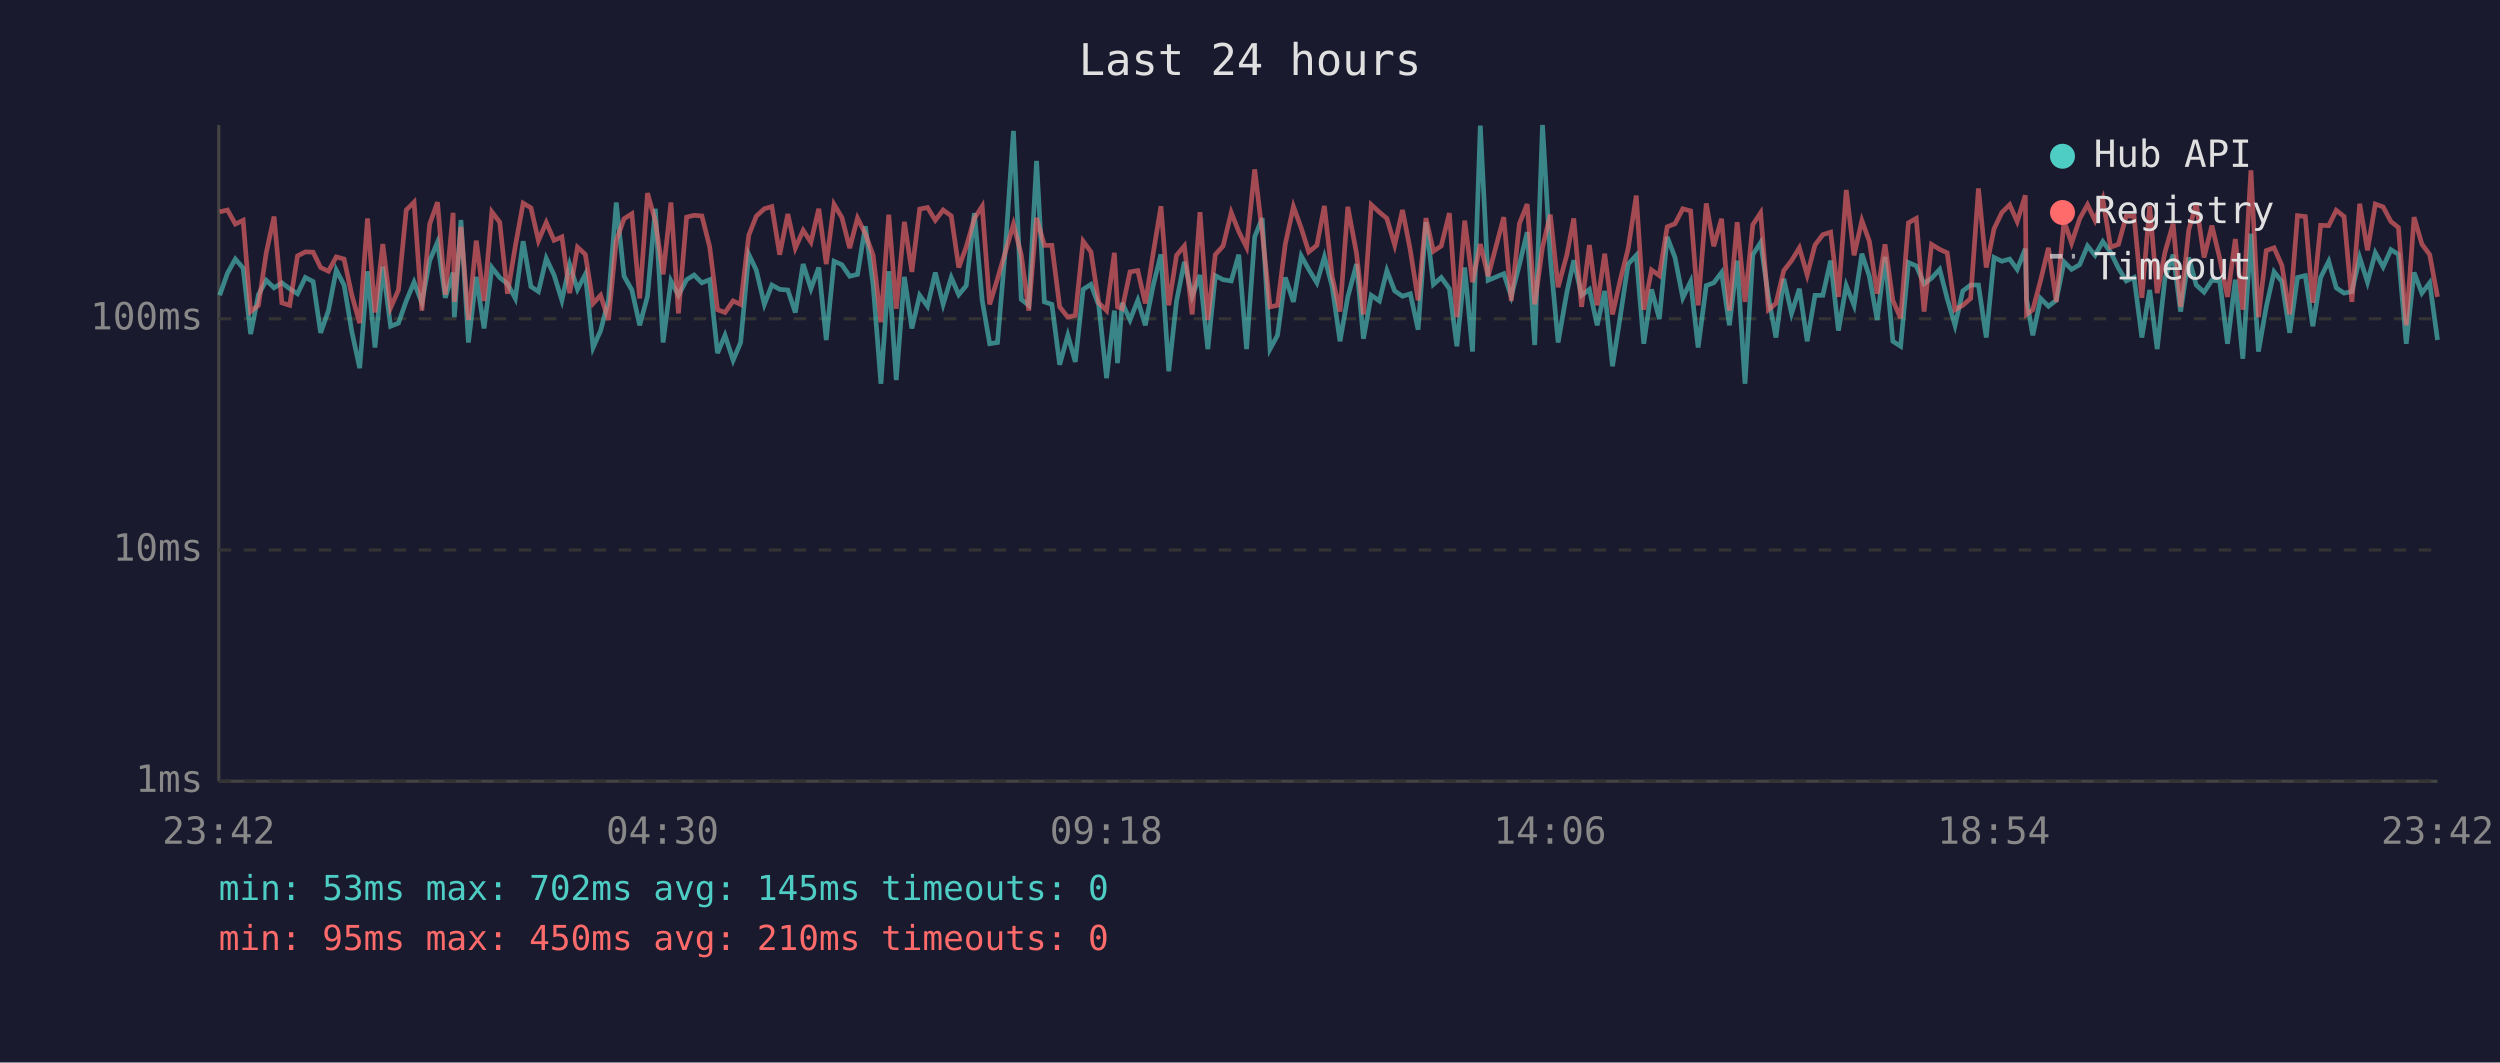
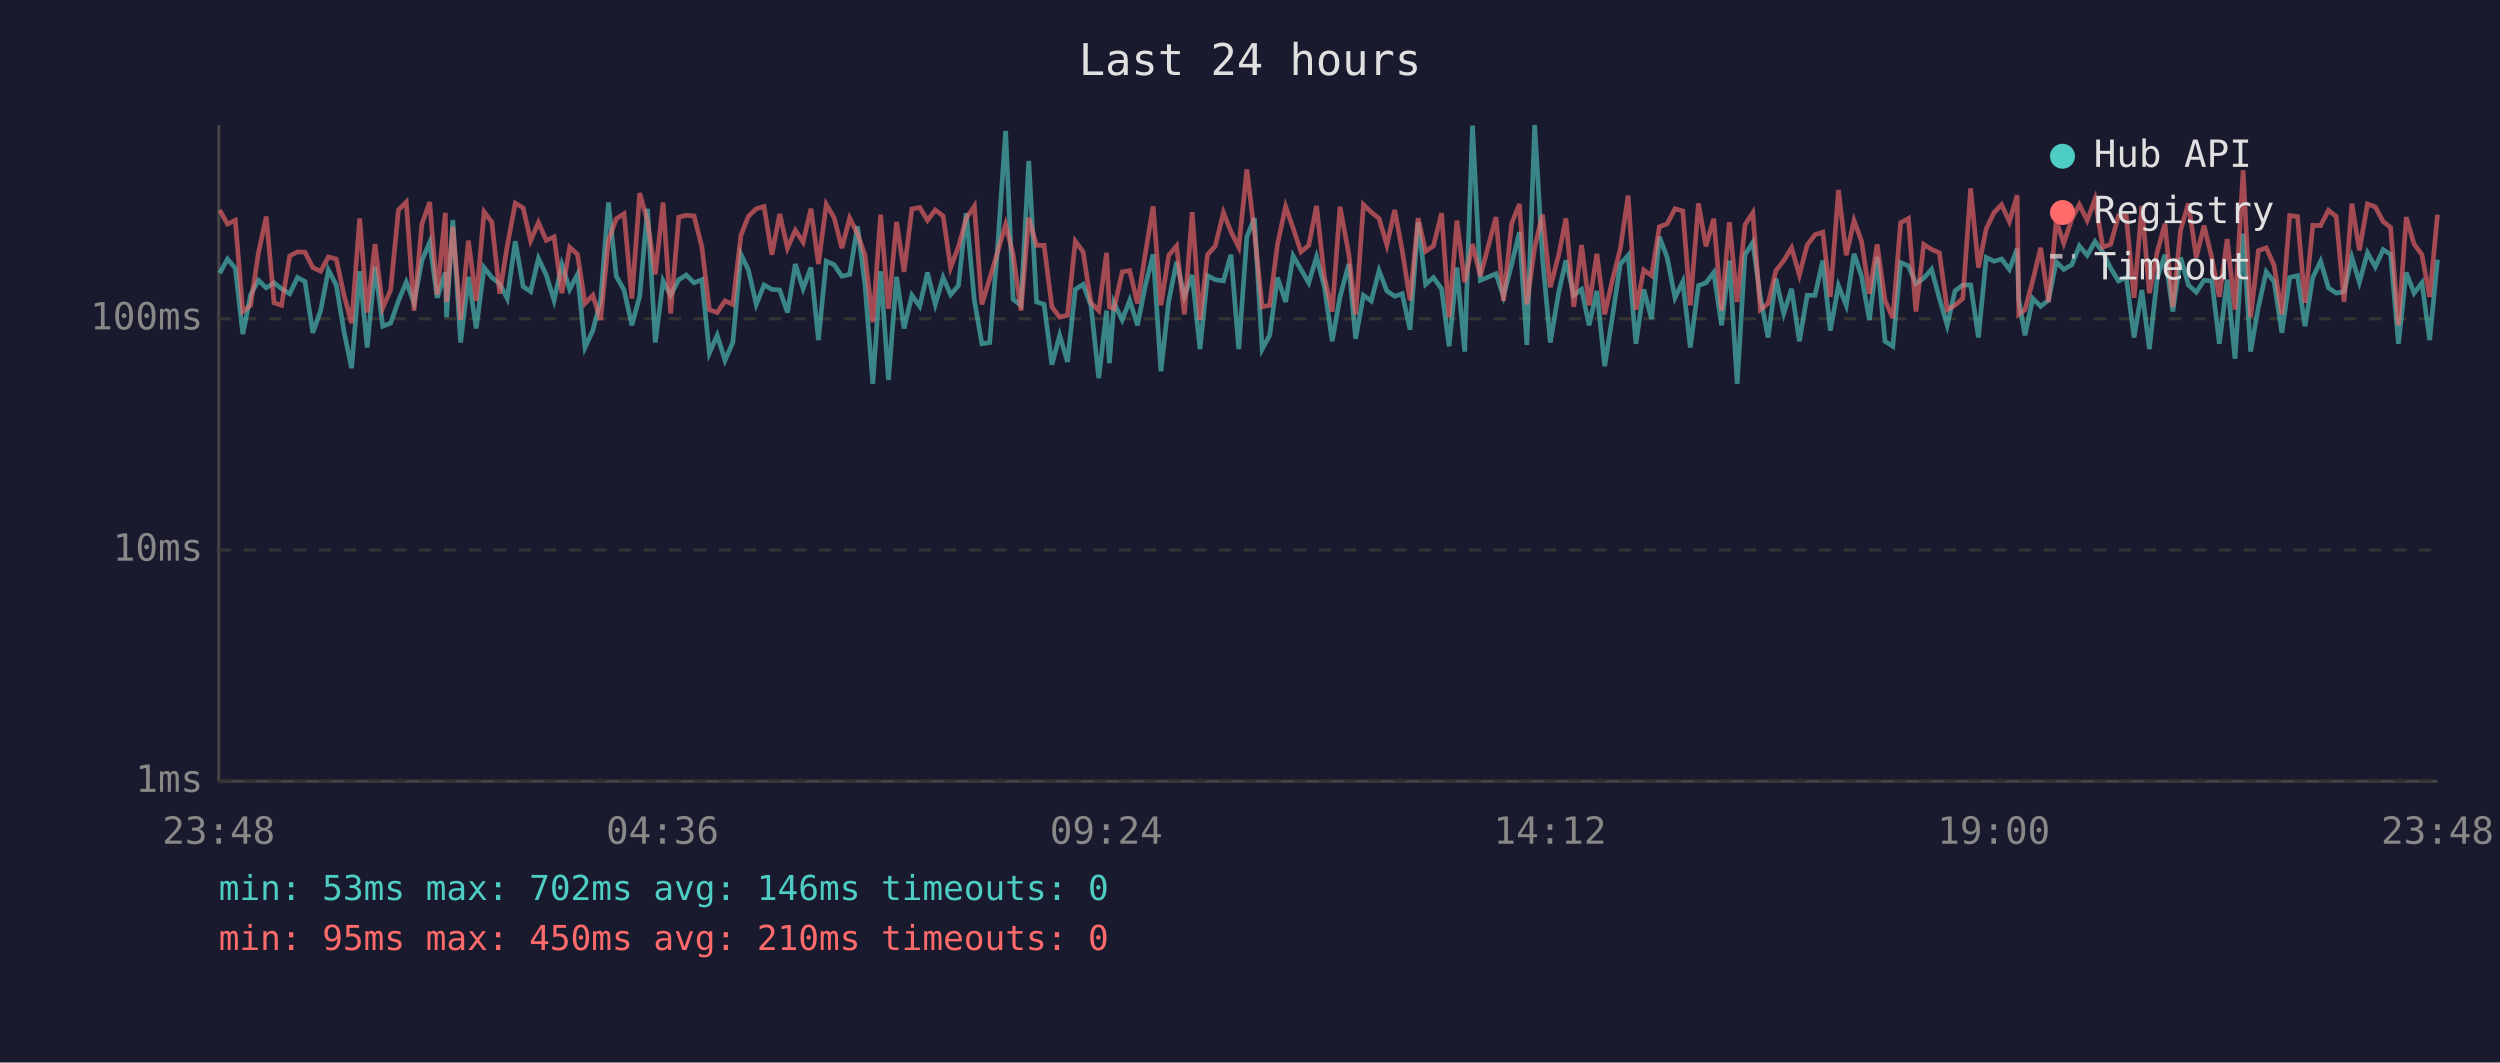
<svg xmlns="http://www.w3.org/2000/svg" viewBox="0 0 800 340" font-family="monospace" font-size="12">
  <rect width="800" height="340" fill="#1a1a2e" />
  <text x="400" y="24" fill="#e0e0e0" font-size="14" text-anchor="middle">Last 24 hours</text>
  <line x1="70" y1="40" x2="70" y2="250" stroke="#444" stroke-width="1" />
  <line x1="70" y1="250" x2="780" y2="250" stroke="#444" stroke-width="1" />
  <line x1="70" y1="250" x2="780" y2="250" stroke="#333" stroke-width="1" stroke-dasharray="4" />
  <text x="65" y="250" fill="#888" text-anchor="end" dominant-baseline="middle">1ms</text>
  <line x1="70" y1="176" x2="780" y2="176" stroke="#333" stroke-width="1" stroke-dasharray="4" />
  <text x="65" y="176" fill="#888" text-anchor="end" dominant-baseline="middle">10ms</text>
  <line x1="70" y1="102" x2="780" y2="102" stroke="#333" stroke-width="1" stroke-dasharray="4" />
  <text x="65" y="102" fill="#888" text-anchor="end" dominant-baseline="middle">100ms</text>
-   <text x="70" y="270" fill="#888" text-anchor="middle">23:42</text>
-   <text x="212" y="270" fill="#888" text-anchor="middle">04:30</text>
-   <text x="354" y="270" fill="#888" text-anchor="middle">09:18</text>
-   <text x="496" y="270" fill="#888" text-anchor="middle">14:06</text>
-   <text x="638" y="270" fill="#888" text-anchor="middle">18:54</text>
-   <text x="780" y="270" fill="#888" text-anchor="middle">23:42</text>
-   <polyline points="70.3,94.5 72.8,87.4 75.3,82.9 77.8,85.8 80.2,106.9 82.7,94.3 85.2,89.7 87.7,92.1 90.2,90.5 92.7,92.4 95.2,94.0 97.7,88.8 100.2,90.1 102.6,106.5 105.1,99.4 107.6,86.4 110.1,91.2 112.6,106.2 115.1,117.8 117.6,86.8 120.0,111.2 122.5,85.3 125.0,104.4 127.5,103.4 130.0,96.3 132.5,90.3 135.0,96.9 137.5,83.4 140.0,77.5 142.5,95.3 145.0,87.2 145.4,101.5 147.5,70.4 149.9,109.6 152.4,88.6 154.9,105.1 157.4,85.6 159.9,88.8 162.4,90.8 164.9,95.5 167.4,77.2 169.9,91.7 172.3,93.3 174.8,82.7 177.3,88.0 179.8,96.1 182.3,84.7 184.8,92.6 187.3,87.8 189.8,111.2 192.2,105.8 194.7,96.1 197.2,64.8 199.7,88.4 202.2,92.8 204.7,104.1 207.2,94.8 209.7,66.8 212.2,109.6 214.7,89.9 217.1,94.5 219.7,89.5 222.1,88.0 224.6,90.5 227.1,89.5 229.6,113.0 232.0,107.3 234.6,115.3 237.0,109.6 239.6,81.4 242.0,86.4 244.6,97.4 247.0,91.2 249.5,92.6 252.1,92.8 254.5,100.0 257.0,84.5 259.5,92.4 262.0,85.6 264.4,108.8 266.9,83.6 269.4,84.7 271.9,88.4 274.4,87.8 276.9,72.4 279.4,91.2 281.9,122.8 284.4,86.8 286.8,121.6 289.4,88.6 291.8,105.1 294.3,94.5 296.8,98.0 299.3,87.2 301.8,97.4 304.4,88.8 306.8,94.3 309.2,91.4 311.8,68.2 314.3,96.1 316.7,110.0 319.2,109.6 321.7,79.8 324.3,41.9 326.8,95.8 329.2,97.7 331.7,51.5 334.2,96.6 336.6,97.4 339.1,116.7 341.7,107.3 344.1,115.8 346.6,92.6 349.1,91.0 351.6,97.7 354.1,121.0 356.6,99.4 357.6,116.2 359.1,96.9 361.6,102.4 364.1,96.1 366.5,104.1 369.0,91.4 371.5,81.4 374.0,118.8 376.5,96.3 379.0,83.8 381.5,94.8 384.0,88.0 386.5,111.7 388.9,88.2 391.4,89.5 394.0,89.9 396.4,81.5 398.9,111.7 401.5,75.8 403.9,69.8 406.4,111.7 408.8,107.3 411.3,88.8 413.9,96.6 416.4,81.9 418.8,86.2 421.4,90.5 423.8,82.2 426.3,91.7 428.8,109.2 431.3,95.0 434.1,84.5 436.3,108.4 438.8,94.5 441.4,96.3 443.8,86.6 446.3,93.1 448.8,94.8 451.3,94.0 453.8,105.5 456.3,71.1 458.7,91.0 461.2,88.8 463.8,92.4 466.2,110.8 468.7,85.6 471.2,112.5 473.7,40.2 476.2,89.7 481.2,87.6 483.6,94.8 486.2,84.7 488.7,74.3 491.1,110.4 493.6,40.0 496.1,82.6 498.6,109.6 501.4,93.5 503.6,83.3 506.1,94.5 508.6,92.6 511.1,104.1 513.5,93.1 516.0,117.2 518.5,101.2 521.0,84.5 523.6,81.7 526.0,110.0 528.5,92.6 531.0,102.1 533.5,75.8 536.0,82.4 538.5,95.3 541.0,90.1 543.4,111.2 546.0,91.4 548.4,90.5 550.9,87.2 553.4,104.1 555.9,83.4 558.4,122.8 560.9,81.5 563.4,77.6 565.9,95.0 568.3,108.0 570.8,89.2 573.3,100.3 575.8,92.4 578.3,109.2 580.8,94.5 583.3,94.5 585.8,83.4 588.3,105.8 590.8,91.4 593.3,97.7 595.8,81.2 598.2,88.4 600.7,102.4 603.2,82.2 605.7,109.2 608.2,110.8 610.7,84.0 613.2,85.1 615.7,90.8 618.1,89.0 620.7,86.2 623.1,95.5 625.6,104.1 628.1,93.1 630.6,91.2 633.1,91.2 635.6,108.0 638.1,82.4 640.6,83.6 643.1,82.9 645.5,86.2 648.1,79.6 648.5,95.8 650.5,107.3 653.0,95.5 655.5,98.0 658.0,96.1 660.5,83.8 662.9,86.2 665.5,84.7 668.0,78.7 670.4,81.7 672.9,77.3 675.4,80.7 677.9,85.8 680.4,89.9 682.9,88.8 685.4,108.0 687.9,92.8 690.3,111.7 692.8,89.0 695.4,81.5 697.8,99.7 700.4,82.4 702.8,91.2 705.3,93.5 707.8,89.7 710.3,89.9 712.8,110.0 715.3,89.5 717.7,114.8 720.3,74.8 722.7,112.5 725.2,98.2 727.7,87.0 730.2,90.1 732.7,106.5 735.2,88.8 737.7,88.2 740.1,104.4 742.6,88.8 745.2,83.6 747.6,92.1 750.1,93.8 752.6,93.3 755.1,82.4 757.6,90.3 760.1,80.9 762.6,85.4 765.1,79.9 767.5,81.4 770.0,110.0 772.5,87.2 775.0,93.8 777.5,90.5 780.0,108.8" fill="none" stroke="#4ecdc4" stroke-width="1.5" opacity="0.6" />
-   <polyline points="70.3,67.8 72.8,67.2 75.3,71.7 77.8,70.5 80.2,99.7 82.7,97.7 85.2,80.9 87.7,69.3 90.2,96.9 92.7,97.7 95.2,81.9 97.7,80.6 100.2,80.7 102.6,85.6 105.1,86.8 107.6,82.2 110.1,82.9 112.6,94.5 115.1,103.4 117.6,69.9 120.0,100.0 122.5,78.1 125.0,98.5 127.5,92.8 130.0,67.2 132.5,64.7 135.0,99.4 137.5,71.7 140.0,64.7 142.5,94.3 145.0,68.1 145.4,96.6 147.5,72.6 149.9,102.4 152.4,77.0 154.9,96.3 157.4,67.8 159.9,71.1 162.4,94.0 164.9,78.8 167.4,65.0 169.9,66.5 172.3,77.0 174.8,71.2 177.3,76.9 179.8,75.8 182.3,93.8 184.8,79.1 187.3,81.4 189.8,97.1 192.2,94.5 194.7,102.4 197.2,77.0 199.7,70.0 202.2,68.4 204.7,95.5 207.2,61.8 209.7,70.7 212.2,87.8 214.7,64.8 217.1,100.3 219.7,69.5 222.1,68.9 224.6,69.1 227.1,79.0 229.6,99.1 232.0,100.0 234.6,96.3 237.0,97.4 239.6,75.3 242.0,69.2 244.6,66.8 247.0,66.1 249.5,81.5 252.1,68.5 254.5,79.4 257.0,73.7 259.5,77.5 262.0,66.8 264.4,84.5 266.9,65.4 269.4,69.6 271.9,79.4 274.4,69.8 276.9,74.8 279.4,81.7 281.9,103.1 284.4,68.7 286.8,98.8 289.4,71.0 291.8,87.0 294.3,66.9 296.8,66.4 299.3,70.5 301.8,67.2 304.4,69.1 306.8,85.6 309.2,79.0 311.8,69.9 314.3,66.0 316.7,97.4 319.2,89.2 321.7,80.7 324.3,71.8 326.8,81.5 329.2,99.4 331.7,69.7 334.2,78.5 336.6,78.5 339.1,98.2 341.7,101.5 344.1,100.9 346.6,77.2 349.1,80.6 351.6,96.9 354.1,99.4 356.6,80.9 357.6,98.2 359.1,98.8 361.6,87.0 364.1,86.6 366.5,97.1 369.0,81.2 371.5,66.0 374.0,97.7 376.5,81.7 379.0,78.7 381.5,100.6 384.0,67.9 386.5,102.4 388.9,81.5 391.4,78.7 394.0,68.0 396.4,74.1 398.9,79.1 401.5,54.2 403.9,74.3 406.4,98.2 408.8,97.7 411.3,78.1 413.9,66.1 416.4,73.0 418.8,80.6 421.4,78.5 423.8,65.9 426.3,88.6 428.8,99.7 431.3,66.2 434.1,81.2 436.3,100.6 438.8,65.5 441.4,67.9 443.8,69.9 446.3,78.4 448.8,67.2 451.3,80.1 453.8,96.1 456.3,69.8 458.7,80.4 461.2,78.7 463.8,68.2 466.2,101.5 468.7,70.6 471.2,90.3 473.7,78.1 476.2,88.4 481.2,69.5 483.6,96.3 486.2,71.6 488.7,65.3 491.1,97.4 493.6,79.1 496.1,68.7 498.6,91.9 501.4,81.5 503.6,69.9 506.1,98.2 508.6,78.4 511.1,97.7 513.5,81.2 516.0,100.6 518.5,89.5 521.0,79.6 523.6,62.6 526.0,99.1 528.5,86.4 531.0,88.2 533.5,72.6 536.0,71.6 538.5,66.8 541.0,67.5 543.4,97.7 546.0,65.1 548.4,78.8 550.9,70.0 553.4,99.4 555.9,71.1 558.4,96.6 560.9,71.9 563.4,68.1 565.9,99.1 568.3,97.1 570.8,86.6 573.3,83.4 575.8,79.3 578.3,88.0 580.8,78.4 583.3,75.1 585.8,74.3 588.3,95.0 590.8,60.8 593.3,81.7 595.8,70.6 598.2,77.2 600.7,94.0 603.2,78.2 605.7,96.1 608.2,101.8 610.7,71.3 613.2,69.9 615.7,99.7 618.1,78.2 620.7,79.8 623.1,80.9 625.6,99.1 628.1,97.7 630.6,95.5 633.1,60.3 635.6,85.6 638.1,73.2 640.6,68.0 643.1,65.5 645.5,70.9 648.1,62.5 648.5,100.6 650.5,99.1 653.0,89.7 655.5,79.3 658.0,96.6 660.5,70.7 662.9,77.8 665.5,70.0 668.0,65.5 670.4,70.5 672.9,63.7 675.4,79.1 677.9,78.2 680.4,69.1 682.9,69.2 685.4,95.3 687.9,65.9 690.3,93.8 692.8,80.7 695.4,71.6 697.8,98.2 700.4,73.6 702.8,65.1 705.3,82.4 707.8,72.2 710.3,82.6 712.8,95.0 715.3,76.5 717.7,99.1 720.3,54.5 722.7,101.5 725.2,80.2 727.7,79.3 730.2,84.9 732.7,100.6 735.2,69.0 737.7,69.3 740.1,96.9 742.6,72.1 745.2,72.2 747.6,67.3 750.1,69.3 752.6,96.6 755.1,65.2 757.6,80.1 760.1,65.3 762.6,66.2 765.1,70.9 767.5,72.8 770.0,104.1 772.5,69.5 775.0,78.1 777.5,81.5 780.0,95.0" fill="none" stroke="#ff6b6b" stroke-width="1.5" opacity="0.6" />
+   <text x="70" y="270" fill="#888" text-anchor="middle">23:48</text>
+   <text x="212" y="270" fill="#888" text-anchor="middle">04:36</text>
+   <text x="354" y="270" fill="#888" text-anchor="middle">09:24</text>
+   <text x="496" y="270" fill="#888" text-anchor="middle">14:12</text>
+   <text x="638" y="270" fill="#888" text-anchor="middle">19:00</text>
+   <text x="780" y="270" fill="#888" text-anchor="middle">23:48</text>
+   <polyline points="70.3,87.4 72.8,82.9 75.3,85.8 77.7,106.9 80.2,94.3 82.7,89.7 85.2,92.1 87.7,90.5 90.1,92.4 92.7,94.0 95.2,88.8 97.6,90.1 100.1,106.5 102.6,99.4 105.1,86.4 107.6,91.2 110.1,106.2 112.5,117.8 115.1,86.8 117.5,111.2 120.0,85.3 122.5,104.4 125.0,103.4 127.5,96.3 130.0,90.3 132.5,96.9 135.0,83.4 137.5,77.5 139.9,95.3 142.5,87.2 142.9,101.5 144.9,70.4 147.4,109.6 149.9,88.6 152.4,105.1 154.9,85.6 157.4,88.8 159.9,90.8 162.3,95.5 164.9,77.2 167.4,91.7 169.8,93.3 172.3,82.7 174.8,88.0 177.3,96.1 179.8,84.7 182.3,92.6 184.8,87.8 187.2,111.2 189.7,105.8 192.2,96.1 194.7,64.8 197.2,88.4 199.7,92.8 202.2,104.1 204.7,94.8 207.2,66.8 209.7,109.6 212.2,89.9 214.6,94.5 217.2,89.5 219.6,88.0 222.1,90.5 224.6,89.5 227.0,113.0 229.5,107.3 232.0,115.3 234.5,109.6 237.1,81.4 239.5,86.4 242.0,97.4 244.5,91.2 247.0,92.6 249.5,92.8 252.0,100.0 254.5,84.5 257.0,92.4 259.5,85.6 261.9,108.8 264.4,83.6 266.9,84.7 269.4,88.4 271.9,87.8 274.4,72.4 276.8,91.2 279.3,122.8 281.8,86.8 284.3,121.6 286.9,88.6 289.3,105.1 291.8,94.5 294.3,98.0 296.8,87.2 299.3,97.4 301.8,88.8 304.2,94.3 306.7,91.4 309.2,68.2 311.8,96.1 314.2,110.0 316.7,109.6 319.2,79.8 321.8,41.9 324.2,95.8 326.7,97.7 329.2,51.5 331.7,96.6 334.1,97.4 336.6,116.7 339.1,107.3 341.6,115.8 344.1,92.6 346.6,91.0 349.1,97.7 351.6,121.0 354.1,99.4 355.0,116.2 356.5,96.9 359.1,102.4 361.5,96.1 364.0,104.1 366.5,91.4 369.0,81.4 371.5,118.8 374.0,96.3 376.5,83.8 379.0,94.8 381.5,88.0 384.0,111.7 386.4,88.2 388.9,89.5 391.5,89.9 393.9,81.5 396.4,111.7 399.0,75.8 401.4,69.8 403.9,111.7 406.3,107.3 408.8,88.8 411.4,96.6 413.8,81.9 416.3,86.2 418.8,90.5 421.3,82.2 423.8,91.7 426.3,109.2 428.8,95.0 431.6,84.5 433.8,108.4 436.3,94.5 438.8,96.3 441.3,86.6 443.8,93.1 446.3,94.8 448.7,94.0 451.2,105.5 453.8,71.1 456.2,91.0 458.7,88.8 461.3,92.4 463.7,110.8 466.2,85.6 468.7,112.5 471.2,40.2 473.7,89.7 478.7,87.6 481.1,94.8 483.7,84.7 486.2,74.3 488.6,110.4 491.1,40.0 493.6,82.6 496.1,109.6 498.8,93.5 501.1,83.3 503.6,94.5 506.1,92.6 508.5,104.1 511.0,93.1 513.5,117.2 516.0,101.2 518.5,84.5 521.0,81.7 523.5,110.0 526.0,92.6 528.5,102.1 531.0,75.8 533.5,82.4 536.0,95.3 538.5,90.1 540.9,111.2 543.5,91.4 545.9,90.5 548.4,87.2 550.9,104.1 553.4,83.4 555.9,122.8 558.4,81.5 560.9,77.6 563.3,95.0 565.8,108.0 568.3,89.2 570.8,100.3 573.3,92.4 575.8,109.2 578.3,94.5 580.8,94.5 583.3,83.4 585.7,105.8 588.3,91.4 590.8,97.7 593.3,81.2 595.7,88.4 598.2,102.4 600.7,82.2 603.2,109.2 605.7,110.8 608.2,84.0 610.7,85.1 613.1,90.8 615.6,89.0 618.1,86.2 620.6,95.5 623.1,104.1 625.6,93.1 628.1,91.2 630.6,91.2 633.1,108.0 635.6,82.4 638.1,83.6 640.5,82.9 643.0,86.2 645.5,79.6 646.0,95.8 648.0,107.3 650.5,95.5 653.0,98.0 655.5,96.1 658.0,83.8 660.4,86.2 663.0,84.7 665.4,78.7 667.9,81.7 670.4,77.3 672.9,80.7 675.4,85.8 677.9,89.9 680.4,88.8 682.9,108.0 685.4,92.8 687.8,111.7 690.3,89.0 692.8,81.5 695.3,99.7 697.8,82.4 700.3,91.2 702.8,93.5 705.3,89.7 707.8,89.9 710.2,110.0 712.7,89.5 715.2,114.8 717.8,74.8 720.2,112.5 722.7,98.2 725.2,87.0 727.7,90.1 730.2,106.5 732.7,88.8 735.2,88.2 737.6,104.4 740.1,88.8 742.6,83.6 745.1,92.1 747.6,93.8 750.1,93.3 752.6,82.4 755.0,90.3 757.6,80.9 760.1,85.4 762.6,79.9 765.0,81.4 767.5,110.0 770.0,87.2 772.5,93.8 775.0,90.5 777.5,108.8 780.0,83.1" fill="none" stroke="#4ecdc4" stroke-width="1.5" opacity="0.6" />
+   <polyline points="70.3,67.2 72.8,71.7 75.3,70.5 77.7,99.7 80.2,97.7 82.7,80.9 85.2,69.3 87.7,96.9 90.1,97.7 92.7,81.9 95.2,80.6 97.6,80.7 100.1,85.6 102.6,86.8 105.1,82.2 107.6,82.9 110.1,94.5 112.5,103.4 115.1,69.9 117.5,100.0 120.0,78.1 122.5,98.5 125.0,92.8 127.5,67.2 130.0,64.7 132.5,99.4 135.0,71.7 137.5,64.7 139.9,94.3 142.5,68.1 142.9,96.6 144.9,72.6 147.4,102.4 149.9,77.0 152.4,96.3 154.9,67.8 157.4,71.1 159.9,94.0 162.3,78.8 164.9,65.0 167.4,66.5 169.8,77.0 172.3,71.2 174.8,76.9 177.3,75.8 179.8,93.8 182.3,79.1 184.8,81.4 187.2,97.1 189.7,94.5 192.2,102.4 194.7,77.0 197.2,70.0 199.7,68.4 202.2,95.5 204.7,61.8 207.2,70.7 209.7,87.8 212.2,64.8 214.6,100.3 217.2,69.5 219.6,68.9 222.1,69.1 224.6,79.0 227.0,99.1 229.5,100.0 232.0,96.3 234.5,97.4 237.1,75.3 239.5,69.2 242.0,66.8 244.5,66.1 247.0,81.5 249.5,68.5 252.0,79.4 254.5,73.7 257.0,77.5 259.5,66.8 261.9,84.5 264.4,65.4 266.9,69.6 269.4,79.4 271.9,69.8 274.4,74.8 276.8,81.7 279.3,103.1 281.8,68.7 284.3,98.8 286.9,71.0 289.3,87.0 291.8,66.9 294.3,66.4 296.8,70.5 299.3,67.2 301.8,69.1 304.2,85.6 306.7,79.0 309.2,69.9 311.8,66.0 314.2,97.4 316.7,89.2 319.2,80.7 321.8,71.8 324.2,81.5 326.7,99.4 329.2,69.7 331.7,78.5 334.1,78.5 336.6,98.2 339.1,101.5 341.6,100.9 344.1,77.2 346.6,80.6 349.1,96.9 351.6,99.4 354.1,80.9 355.0,98.2 356.5,98.8 359.1,87.0 361.5,86.6 364.0,97.1 366.5,81.2 369.0,66.0 371.5,97.7 374.0,81.7 376.5,78.7 379.0,100.6 381.5,67.9 384.0,102.4 386.4,81.5 388.9,78.7 391.5,68.0 393.9,74.1 396.4,79.1 399.0,54.2 401.4,74.3 403.9,98.2 406.3,97.7 408.8,78.1 411.4,66.1 413.8,73.0 416.3,80.6 418.8,78.5 421.3,65.9 423.8,88.6 426.3,99.7 428.8,66.2 431.6,81.2 433.8,100.6 436.3,65.5 438.8,67.9 441.3,69.9 443.8,78.4 446.3,67.2 448.7,80.1 451.2,96.1 453.8,69.8 456.2,80.4 458.7,78.7 461.3,68.2 463.7,101.5 466.2,70.6 468.7,90.3 471.2,78.1 473.7,88.4 478.7,69.5 481.1,96.3 483.7,71.6 486.2,65.3 488.6,97.4 491.1,79.1 493.6,68.7 496.1,91.9 498.8,81.5 501.1,69.9 503.6,98.2 506.1,78.4 508.5,97.7 511.0,81.2 513.5,100.6 516.0,89.5 518.5,79.6 521.0,62.6 523.5,99.1 526.0,86.4 528.5,88.2 531.0,72.6 533.5,71.6 536.0,66.8 538.5,67.5 540.9,97.7 543.5,65.1 545.9,78.8 548.4,70.0 550.9,99.4 553.4,71.1 555.9,96.6 558.4,71.9 560.9,68.1 563.3,99.1 565.8,97.1 568.3,86.6 570.8,83.4 573.3,79.3 575.8,88.0 578.3,78.4 580.8,75.1 583.3,74.3 585.7,95.0 588.3,60.8 590.8,81.7 593.3,70.6 595.7,77.2 598.2,94.0 600.7,78.2 603.2,96.1 605.7,101.8 608.2,71.3 610.7,69.9 613.1,99.7 615.6,78.2 618.1,79.8 620.6,80.9 623.1,99.1 625.6,97.7 628.1,95.5 630.6,60.3 633.1,85.6 635.6,73.2 638.1,68.0 640.5,65.5 643.0,70.9 645.5,62.5 646.0,100.6 648.0,99.1 650.5,89.7 653.0,79.3 655.5,96.6 658.0,70.7 660.4,77.8 663.0,70.0 665.4,65.5 667.9,70.5 670.4,63.7 672.9,79.1 675.4,78.2 677.9,69.1 680.4,69.2 682.9,95.3 685.4,65.9 687.8,93.8 690.3,80.7 692.8,71.6 695.3,98.2 697.8,73.6 700.3,65.1 702.8,82.4 705.3,72.2 707.8,82.6 710.2,95.0 712.7,76.5 715.2,99.1 717.8,54.5 720.2,101.5 722.7,80.2 725.2,79.3 727.7,84.9 730.2,100.6 732.7,69.0 735.2,69.3 737.6,96.9 740.1,72.1 742.6,72.2 745.1,67.3 747.6,69.3 750.1,96.6 752.6,65.2 755.0,80.1 757.6,65.3 760.1,66.2 762.6,70.9 765.0,72.8 767.5,104.1 770.0,69.5 772.5,78.1 775.0,81.5 777.5,95.0 780.0,68.7" fill="none" stroke="#ff6b6b" stroke-width="1.5" opacity="0.6" />
  <circle cx="660" cy="50" r="4" fill="#4ecdc4" />
  <text x="670" y="50" fill="#e0e0e0" dominant-baseline="middle">Hub API</text>
  <circle cx="660" cy="68" r="4" fill="#ff6b6b" />
  <text x="670" y="68" fill="#e0e0e0" dominant-baseline="middle">Registry</text>
  <line x1="656" y1="82" x2="664" y2="82" stroke="#e0e0e0" stroke-width="1.5" stroke-dasharray="4,3" opacity="0.7" />
  <text x="670" y="86" fill="#e0e0e0" dominant-baseline="middle">Timeout</text>
-   <text x="70" y="288" fill="#4ecdc4" font-size="11">min: 53ms  max: 702ms  avg: 145ms  timeouts: 0</text>
+   <text x="70" y="288" fill="#4ecdc4" font-size="11">min: 53ms  max: 702ms  avg: 146ms  timeouts: 0</text>
  <text x="70" y="304" fill="#ff6b6b" font-size="11">min: 95ms  max: 450ms  avg: 210ms  timeouts: 0</text>
</svg>
